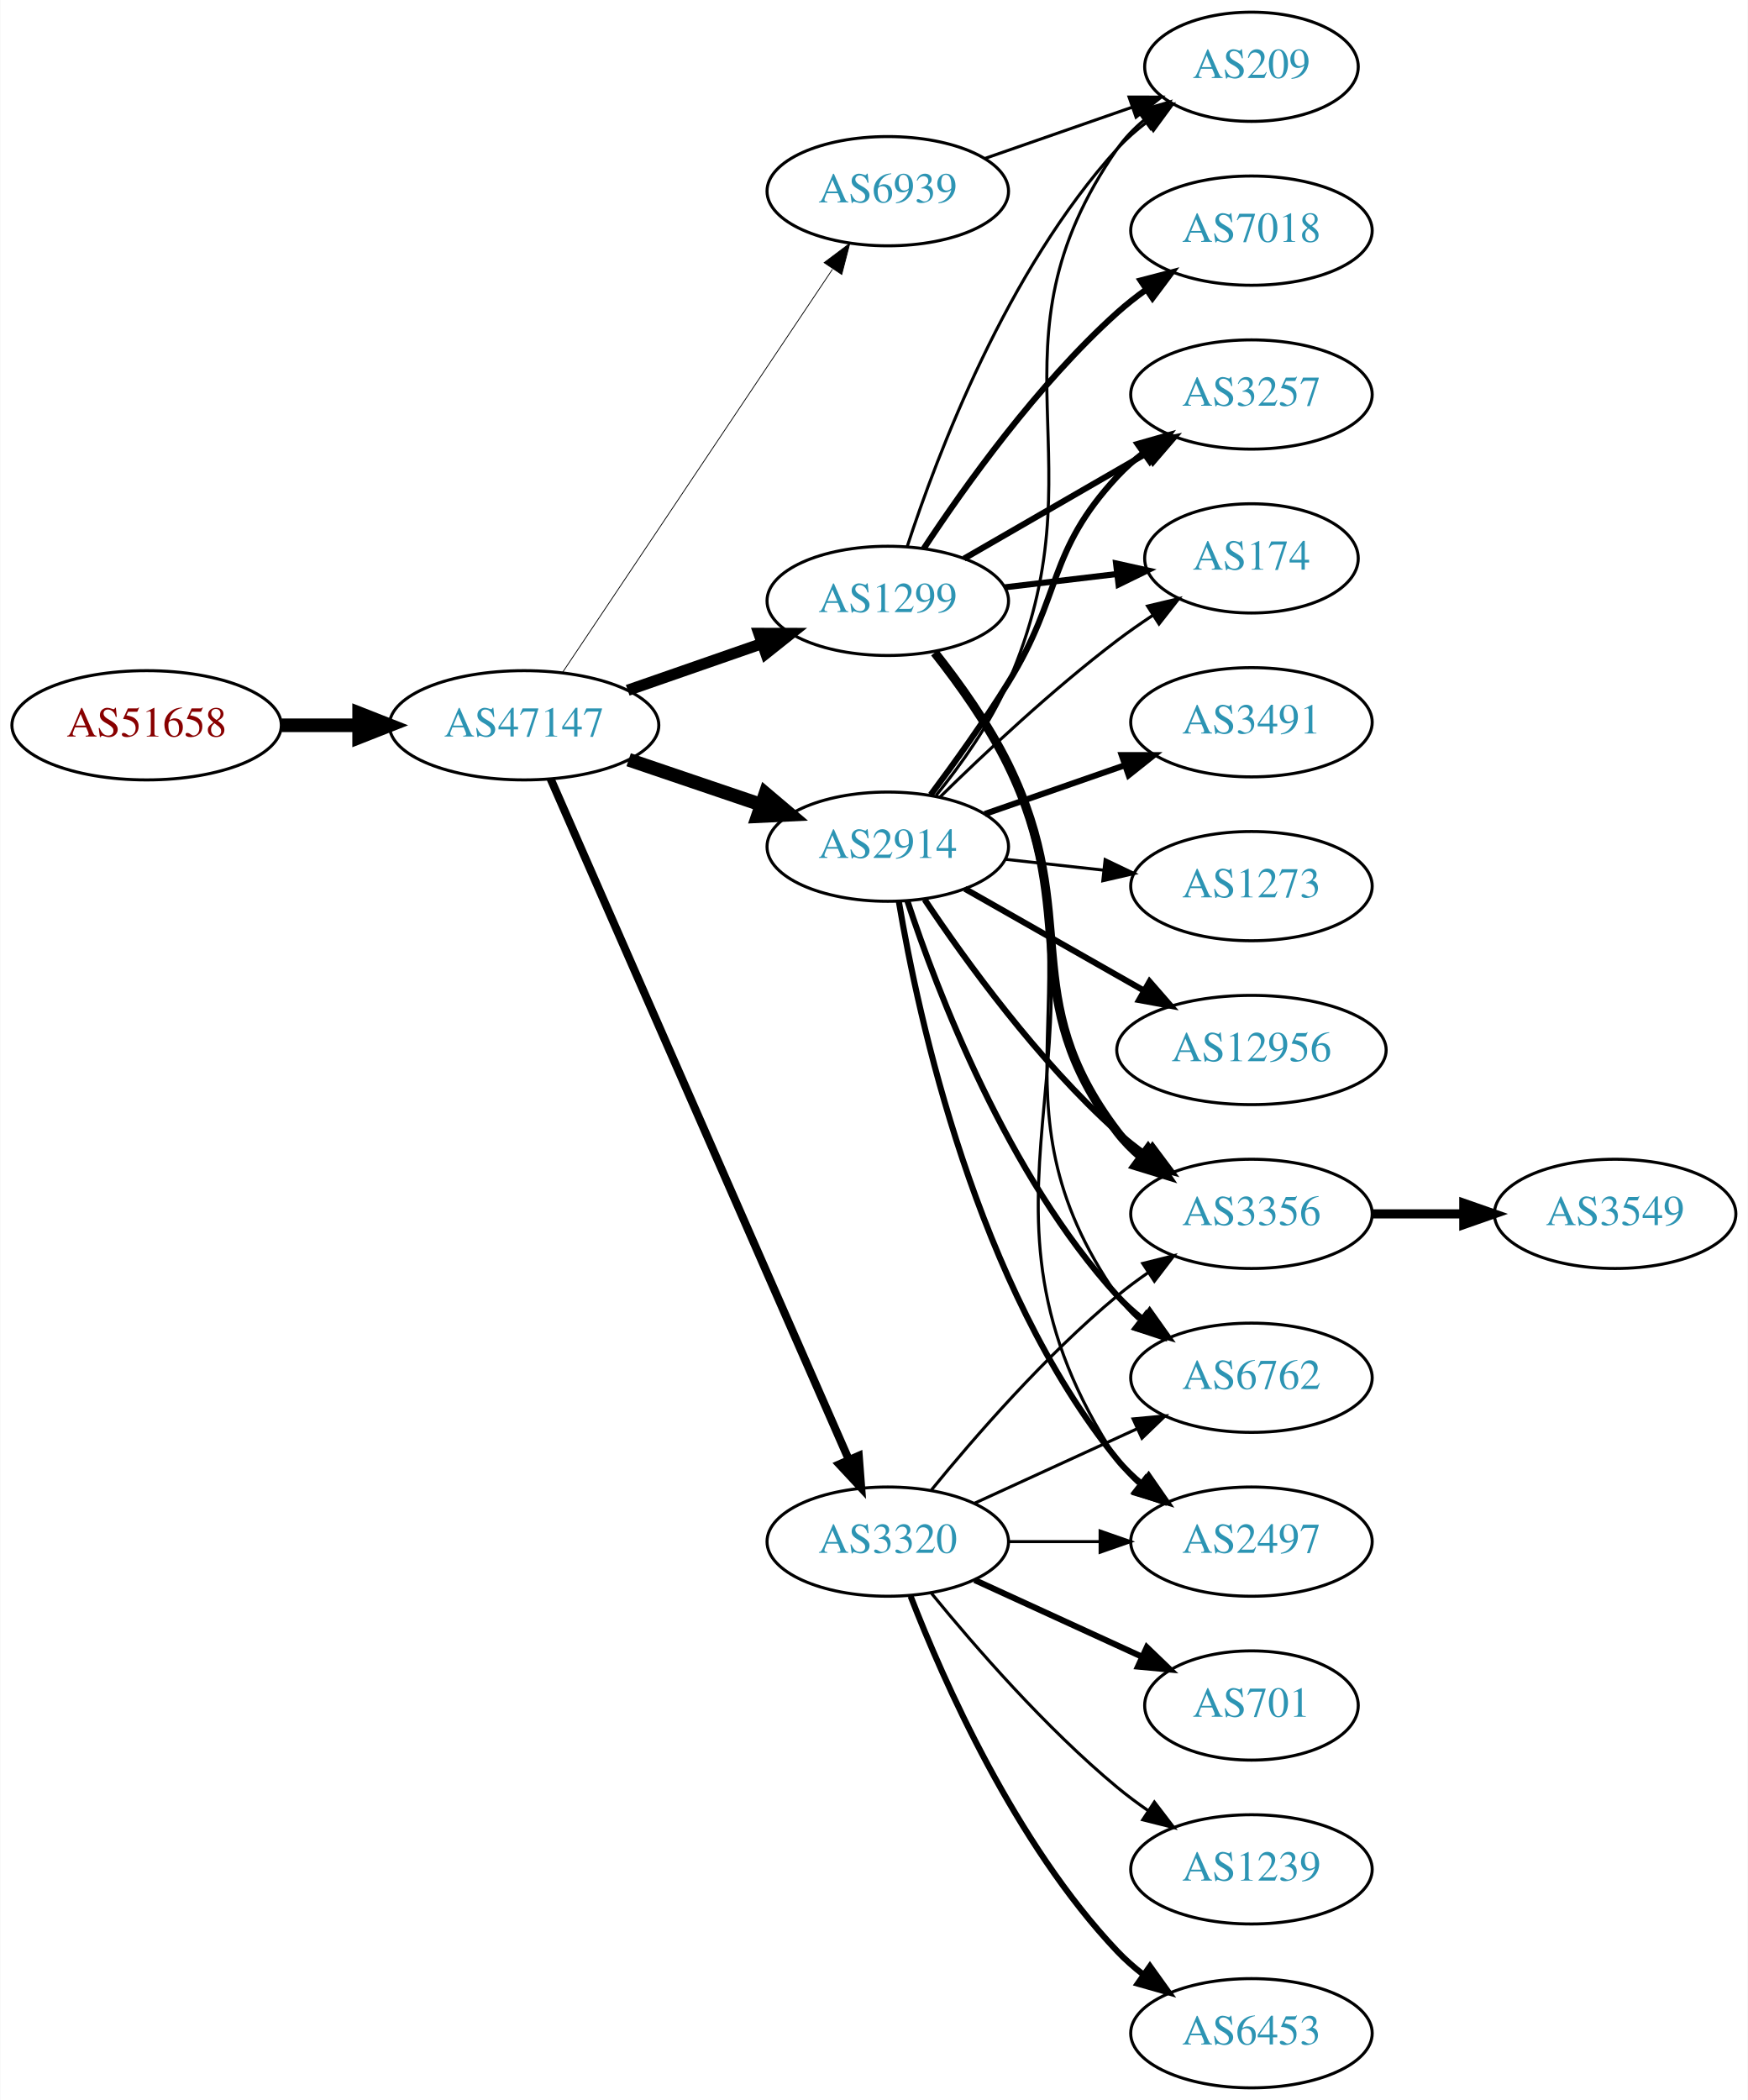
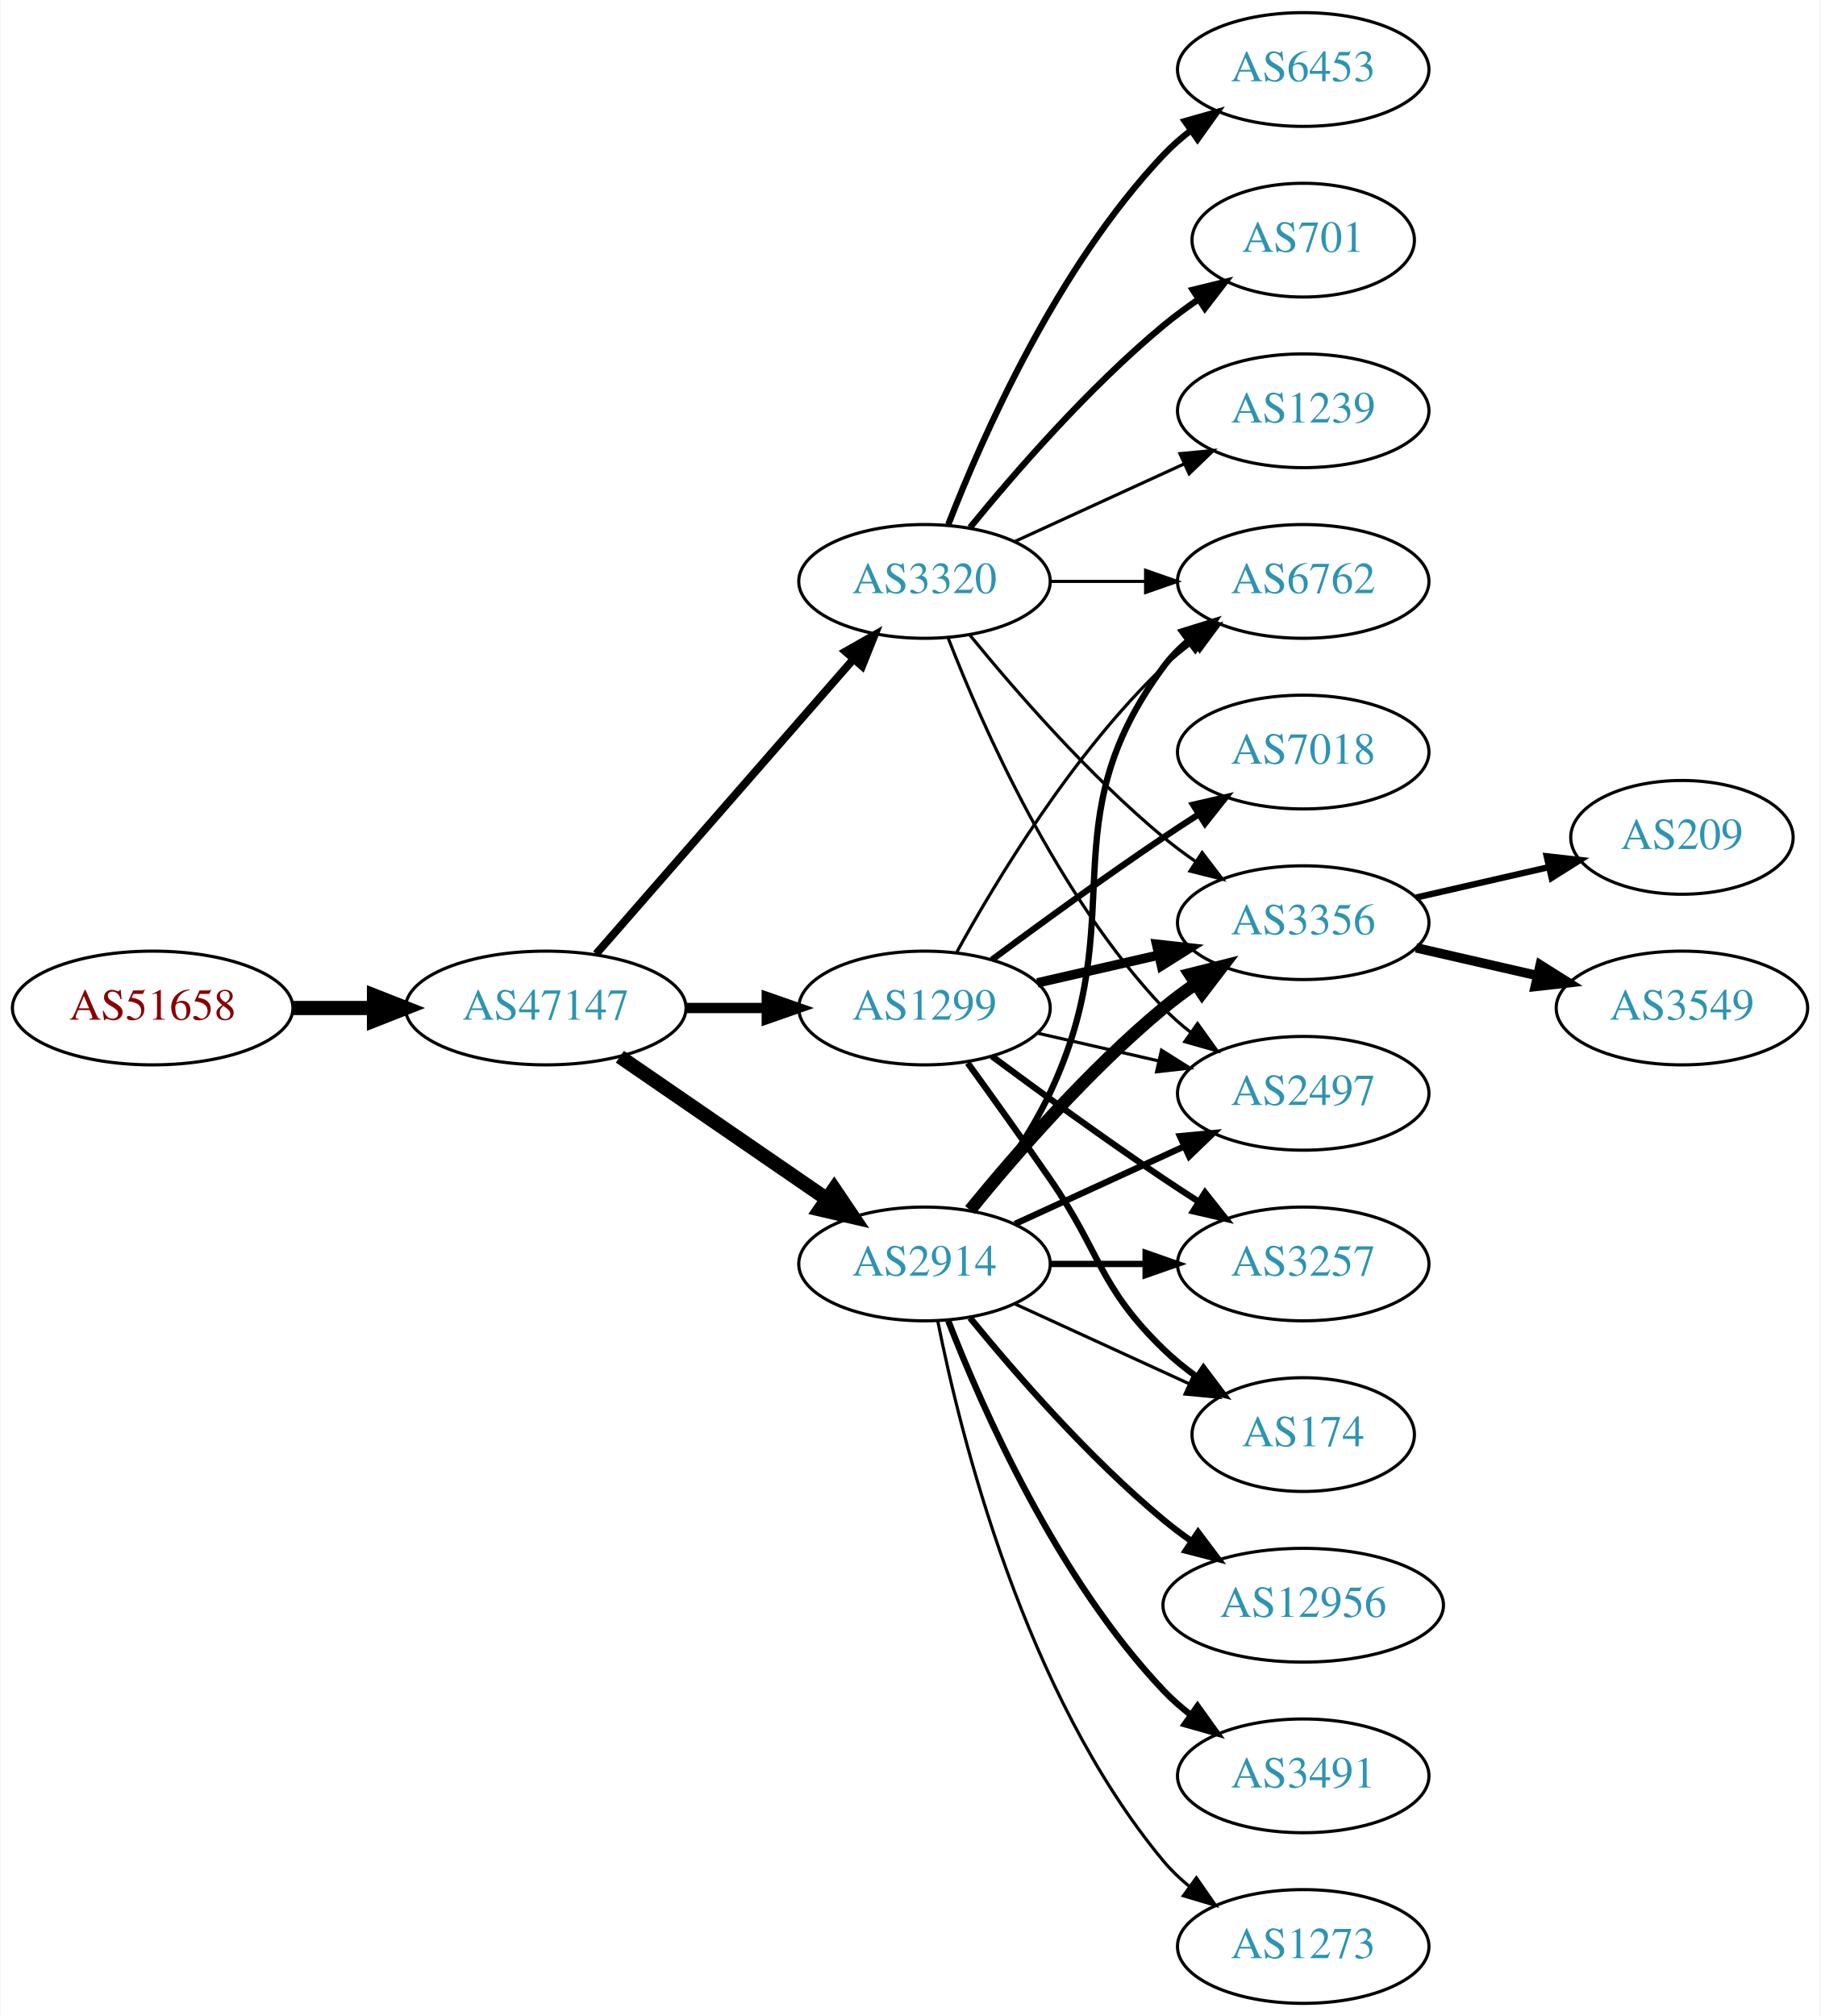
- <svg xmlns="http://www.w3.org/2000/svg" xmlns:xlink="http://www.w3.org/1999/xlink" width="576pt" height="692pt" viewBox="0.00 0.00 575.76 692.00">
-   <g id="graph0" class="graph" transform="scale(1 1) rotate(0) translate(4 688)">
-     <polygon fill="white" stroke="none" points="-4,4 -4,-688 571.762,-688 571.762,4 -4,4" />
+ <svg xmlns="http://www.w3.org/2000/svg" xmlns:xlink="http://www.w3.org/1999/xlink" width="576pt" height="638pt" viewBox="0.00 0.00 575.76 638.00">
+   <g id="graph0" class="graph" transform="scale(1 1) rotate(0) translate(4 634)">
+     <polygon fill="white" stroke="none" points="-4,4 -4,-634 571.762,-634 571.762,4 -4,4" />
    <g id="node1" class="node">
      <g id="a_node1">
        <a xlink:href="/asn/51658" xlink:title="AS51658 ~ Patrick Janesch trading as Lucesem [AT]">
-           <ellipse fill="#ffffff" stroke="black" cx="44.196" cy="-449" rx="44.393" ry="18" />
-           <text text-anchor="middle" x="44.196" y="-445.3" font-family="Times,serif" font-size="14.00" fill="#880000">AS51658</text>
+           <ellipse fill="#ffffff" stroke="black" cx="44.196" cy="-315" rx="44.393" ry="18" />
+           <text text-anchor="middle" x="44.196" y="-311.3" font-family="Times,serif" font-size="14.00" fill="#880000">AS51658</text>
        </a>
      </g>
    </g>
    <g id="node2" class="node">
      <g id="a_node2">
        <a xlink:href="/asn/47147" xlink:title="AS47147 ~ ANEXIA Internetdienstleistungs GmbH [AT]">
-           <ellipse fill="#ffffff" stroke="black" cx="168.588" cy="-449" rx="44.393" ry="18" />
-           <text text-anchor="middle" x="168.588" y="-445.3" font-family="Times,serif" font-size="14.00" fill="#2c94b3">AS47147</text>
+           <ellipse fill="#ffffff" stroke="black" cx="168.588" cy="-315" rx="44.393" ry="18" />
+           <text text-anchor="middle" x="168.588" y="-311.3" font-family="Times,serif" font-size="14.00" fill="#2c94b3">AS47147</text>
        </a>
      </g>
    </g>
    <g id="edge1" class="edge">
-       <path fill="none" stroke="black" stroke-width="4.5" d="M88.692,-449C96.898,-449 105.569,-449 114.041,-449" />
-       <polygon fill="black" stroke="black" stroke-width="4.5" points="114.233,-452.938 124.233,-449 114.233,-445.063 114.233,-452.938" />
+       <path fill="none" stroke="black" stroke-width="4.5" d="M88.692,-315C96.898,-315 105.569,-315 114.041,-315" />
+       <polygon fill="black" stroke="black" stroke-width="4.5" points="114.233,-318.938 124.233,-315 114.233,-311.063 114.233,-318.938" />
    </g>
    <g id="node3" class="node">
      <g id="a_node3">
-         <a xlink:href="/asn/1299" xlink:title="AS1299 ~ Telia Carrier [EU]">
-           <ellipse fill="#ffffff" stroke="black" cx="288.431" cy="-490" rx="39.794" ry="18" />
-           <text text-anchor="middle" x="288.431" y="-486.3" font-family="Times,serif" font-size="14.00" fill="#2c94b3">AS1299</text>
+         <a xlink:href="/asn/2914" xlink:title="AS2914 ~ NTT America, Inc. [US]">
+           <ellipse fill="#ffffff" stroke="black" cx="288.431" cy="-234" rx="39.794" ry="18" />
+           <text text-anchor="middle" x="288.431" y="-230.3" font-family="Times,serif" font-size="14.00" fill="#2c94b3">AS2914</text>
        </a>
      </g>
    </g>
    <g id="edge2" class="edge">
-       <path fill="none" stroke="black" stroke-width="3.706" d="M202.728,-460.53C216.445,-465.302 232.484,-470.883 246.894,-475.896" />
-       <polygon fill="black" stroke="black" stroke-width="3.706" points="245.966,-479.279 256.56,-479.26 248.266,-472.668 245.966,-479.279" />
+       <path fill="none" stroke="black" stroke-width="4.5" d="M192.031,-299.574C210.612,-286.802 237.173,-268.545 257.553,-254.537" />
+       <polygon fill="black" stroke="black" stroke-width="4.5" points="259.856,-257.731 265.867,-248.822 255.396,-251.242 259.856,-257.731" />
    </g>
    <g id="node4" class="node">
      <g id="a_node4">
-         <a xlink:href="/asn/3320" xlink:title="AS3320 ~ DTAG [DE]">
-           <ellipse fill="#ffffff" stroke="black" cx="288.431" cy="-180" rx="39.794" ry="18" />
-           <text text-anchor="middle" x="288.431" y="-176.3" font-family="Times,serif" font-size="14.00" fill="#2c94b3">AS3320</text>
+         <a xlink:href="/asn/1299" xlink:title="AS1299 ~ Telia Carrier [EU]">
+           <ellipse fill="#ffffff" stroke="black" cx="288.431" cy="-315" rx="39.794" ry="18" />
+           <text text-anchor="middle" x="288.431" y="-311.3" font-family="Times,serif" font-size="14.00" fill="#2c94b3">AS1299</text>
        </a>
      </g>
    </g>
    <g id="edge3" class="edge">
-       <path fill="none" stroke="black" stroke-width="2.647" d="M177.32,-431.35C197.421,-385.465 251.43,-262.18 275.533,-207.16" />
-       <polygon fill="black" stroke="black" stroke-width="2.647" points="278.864,-208.279 279.67,-197.715 272.452,-205.47 278.864,-208.279" />
+       <path fill="none" stroke="black" stroke-width="3.25" d="M212.799,-315C221.112,-315 229.875,-315 238.357,-315" />
+       <polygon fill="black" stroke="black" stroke-width="3.25" points="238.516,-318.5 248.516,-315 238.516,-311.5 238.516,-318.5" />
    </g>
    <g id="node5" class="node">
      <g id="a_node5">
-         <a xlink:href="/asn/2914" xlink:title="AS2914 ~ NTT America, Inc. [US]">
-           <ellipse fill="#ffffff" stroke="black" cx="288.431" cy="-409" rx="39.794" ry="18" />
-           <text text-anchor="middle" x="288.431" y="-405.3" font-family="Times,serif" font-size="14.00" fill="#2c94b3">AS2914</text>
+         <a xlink:href="/asn/3320" xlink:title="AS3320 ~ DTAG [DE]">
+           <ellipse fill="#ffffff" stroke="black" cx="288.431" cy="-450" rx="39.794" ry="18" />
+           <text text-anchor="middle" x="288.431" y="-446.3" font-family="Times,serif" font-size="14.00" fill="#2c94b3">AS3320</text>
        </a>
      </g>
    </g>
    <g id="edge4" class="edge">
-       <path fill="none" stroke="black" stroke-width="4.5" d="M203.042,-437.645C216.643,-433.028 232.485,-427.651 246.746,-422.81" />
-       <polygon fill="black" stroke="black" stroke-width="4.5" points="248.116,-426.503 256.32,-419.56 245.585,-419.046 248.116,-426.503" />
+       <path fill="none" stroke="black" stroke-width="2.5" d="M184.513,-332.098C205.056,-355.631 242.175,-398.155 265.771,-425.187" />
+       <polygon fill="black" stroke="black" stroke-width="2.5" points="263.414,-427.809 272.627,-433.041 268.688,-423.206 263.414,-427.809" />
    </g>
    <g id="node6" class="node">
      <g id="a_node6">
-         <a xlink:href="/asn/6939" xlink:title="AS6939 ~ Hurricane Electric LLC [US]">
-           <ellipse fill="#ffffff" stroke="black" cx="288.431" cy="-625" rx="39.794" ry="18" />
-           <text text-anchor="middle" x="288.431" y="-621.3" font-family="Times,serif" font-size="14.00" fill="#2c94b3">AS6939</text>
+         <a xlink:href="/asn/3356" xlink:title="AS3356 ~ Level 3 Parent, LLC [US]">
+           <ellipse fill="#ffffff" stroke="black" cx="408.273" cy="-342" rx="39.794" ry="18" />
+           <text text-anchor="middle" x="408.273" y="-338.3" font-family="Times,serif" font-size="14.00" fill="#2c94b3">AS3356</text>
        </a>
      </g>
    </g>
    <g id="edge5" class="edge">
-       <path fill="none" stroke="black" stroke-width="0.265" d="M181.318,-466.519C202.195,-497.699 245.883,-562.948 270.187,-599.245" />
-       <polygon fill="black" stroke="black" stroke-width="0.265" points="267.45,-601.449 275.922,-607.811 273.267,-597.555 267.45,-601.449" />
+       <path fill="none" stroke="black" stroke-width="4" d="M302.85,-251.065C316.964,-268.375 340.379,-295.345 364.077,-315 367.294,-317.668 370.794,-320.27 374.365,-322.741" />
+       <polygon fill="black" stroke="black" stroke-width="4" points="372.442,-325.666 382.721,-328.236 376.288,-319.817 372.442,-325.666" />
    </g>
    <g id="node7" class="node">
      <g id="a_node7">
-         <a xlink:href="/asn/3356" xlink:title="AS3356 ~ Level 3 Parent, LLC [US]">
-           <ellipse fill="#ffffff" stroke="black" cx="408.273" cy="-288" rx="39.794" ry="18" />
-           <text text-anchor="middle" x="408.273" y="-284.3" font-family="Times,serif" font-size="14.00" fill="#2c94b3">AS3356</text>
+         <a xlink:href="/asn/12956" xlink:title="AS12956 ~ TELXIUS [ES]">
+           <ellipse fill="#ffffff" stroke="black" cx="408.273" cy="-126" rx="44.393" ry="18" />
+           <text text-anchor="middle" x="408.273" y="-122.3" font-family="Times,serif" font-size="14.00" fill="#2c94b3">AS12956</text>
        </a>
      </g>
    </g>
    <g id="edge6" class="edge">
-       <path fill="none" stroke="black" stroke-width="3" d="M303.889,-472.941C311.928,-462.754 321.59,-449.254 328.077,-436 352.743,-385.605 330.092,-359.644 364.077,-315 366.354,-312.009 369.065,-309.268 372.004,-306.774" />
-       <polygon fill="black" stroke="black" stroke-width="3" points="374.198,-309.505 380.173,-300.755 370.046,-303.87 374.198,-309.505" />
+       <path fill="none" stroke="black" stroke-width="2" d="M302.85,-216.935C316.964,-199.625 340.379,-172.655 364.077,-153 366.815,-150.729 369.759,-148.506 372.776,-146.37" />
+       <polygon fill="black" stroke="black" stroke-width="2" points="375.002,-149.092 381.365,-140.621 371.108,-143.275 375.002,-149.092" />
    </g>
    <g id="node8" class="node">
      <g id="a_node8">
-         <a xlink:href="/asn/6762" xlink:title="AS6762 ~ TELECOM ITALIA SPARKLE S.p.A. [IT]">
-           <ellipse fill="#ffffff" stroke="black" cx="408.273" cy="-234" rx="39.794" ry="18" />
-           <text text-anchor="middle" x="408.273" y="-230.3" font-family="Times,serif" font-size="14.00" fill="#2c94b3">AS6762</text>
+         <a xlink:href="/asn/3491" xlink:title="AS3491 ~ PCCW Global, Inc. [US]">
+           <ellipse fill="#ffffff" stroke="black" cx="408.273" cy="-72" rx="39.794" ry="18" />
+           <text text-anchor="middle" x="408.273" y="-68.3" font-family="Times,serif" font-size="14.00" fill="#2c94b3">AS3491</text>
        </a>
      </g>
    </g>
    <g id="edge7" class="edge">
-       <path fill="none" stroke="black" d="M304.322,-473.141C312.506,-463.022 322.168,-449.522 328.077,-436 359.877,-363.239 318.749,-326.198 364.077,-261 366.046,-258.168 368.418,-255.572 371.023,-253.207" />
-       <polygon fill="black" stroke="black" points="373.576,-255.66 379.375,-246.793 369.312,-250.108 373.576,-255.66" />
+       <path fill="none" stroke="black" stroke-width="2" d="M295.954,-216.006C306.704,-188.272 330.362,-134.571 364.077,-99 366.663,-96.272 369.581,-93.706 372.649,-91.323" />
+       <polygon fill="black" stroke="black" stroke-width="2" points="374.827,-94.07 380.997,-85.457 370.803,-88.342 374.827,-94.07" />
    </g>
    <g id="node9" class="node">
      <g id="a_node9">
-         <a xlink:href="/asn/7018" xlink:title="AS7018 ~ AT&amp;T Services, Inc. [US]">
-           <ellipse fill="#ffffff" stroke="black" cx="408.273" cy="-612" rx="39.794" ry="18" />
-           <text text-anchor="middle" x="408.273" y="-608.3" font-family="Times,serif" font-size="14.00" fill="#2c94b3">AS7018</text>
+         <a xlink:href="/asn/2497" xlink:title="AS2497 ~ Internet Initiative Japan Inc. [JP]">
+           <ellipse fill="#ffffff" stroke="black" cx="408.273" cy="-288" rx="39.794" ry="18" />
+           <text text-anchor="middle" x="408.273" y="-284.3" font-family="Times,serif" font-size="14.00" fill="#2c94b3">AS2497</text>
        </a>
      </g>
    </g>
    <g id="edge8" class="edge">
-       <path fill="none" stroke="black" stroke-width="2" d="M300.296,-507.252C313.619,-527.5 337.703,-561.315 364.077,-585 367.028,-587.65 370.27,-590.2 373.612,-592.604" />
-       <polygon fill="black" stroke="black" stroke-width="2" points="371.76,-595.576 382.012,-598.251 375.666,-589.767 371.76,-595.576" />
+       <path fill="none" stroke="black" stroke-width="2" d="M317.06,-246.661C333.017,-253.973 353.287,-263.261 370.57,-271.181" />
+       <polygon fill="black" stroke="black" stroke-width="2" points="369.269,-274.435 379.818,-275.419 372.185,-268.071 369.269,-274.435" />
    </g>
    <g id="node10" class="node">
      <g id="a_node10">
-         <a xlink:href="/asn/174" xlink:title="AS174 ~ Cogent Communications [US]">
-           <ellipse fill="#ffffff" stroke="black" cx="408.273" cy="-504" rx="35.194" ry="18" />
-           <text text-anchor="middle" x="408.273" y="-500.3" font-family="Times,serif" font-size="14.00" fill="#2c94b3">AS174</text>
+         <a xlink:href="/asn/6762" xlink:title="AS6762 ~ TELECOM ITALIA SPARKLE S.p.A. [IT]">
+           <ellipse fill="#ffffff" stroke="black" cx="408.273" cy="-450" rx="39.794" ry="18" />
+           <text text-anchor="middle" x="408.273" y="-446.3" font-family="Times,serif" font-size="14.00" fill="#2c94b3">AS6762</text>
        </a>
      </g>
    </g>
    <g id="edge9" class="edge">
-       <path fill="none" stroke="black" stroke-width="2" d="M327.041,-494.468C338.711,-495.855 351.67,-497.394 363.709,-498.824" />
-       <polygon fill="black" stroke="black" stroke-width="2" points="363.653,-502.342 373.997,-500.047 364.479,-495.391 363.653,-502.342" />
+       <path fill="none" stroke="black" stroke-width="2" d="M304.031,-250.991C312.118,-261.155 321.78,-274.655 328.077,-288 354.576,-344.159 327.174,-373.059 364.077,-423 366.311,-426.023 368.994,-428.786 371.914,-431.293" />
+       <polygon fill="black" stroke="black" stroke-width="2" points="369.94,-434.186 380.058,-437.331 374.109,-428.563 369.94,-434.186" />
    </g>
    <g id="node11" class="node">
      <g id="a_node11">
-         <a xlink:href="/asn/209" xlink:title="AS209 ~ CenturyLink Communications, LLC [US]">
-           <ellipse fill="#ffffff" stroke="black" cx="408.273" cy="-666" rx="35.194" ry="18" />
-           <text text-anchor="middle" x="408.273" y="-662.3" font-family="Times,serif" font-size="14.00" fill="#2c94b3">AS209</text>
+         <a xlink:href="/asn/3257" xlink:title="AS3257 ~ GTT [DE]">
+           <ellipse fill="#ffffff" stroke="black" cx="408.273" cy="-234" rx="39.794" ry="18" />
+           <text text-anchor="middle" x="408.273" y="-230.3" font-family="Times,serif" font-size="14.00" fill="#2c94b3">AS3257</text>
        </a>
      </g>
    </g>
    <g id="edge10" class="edge">
-       <path fill="none" stroke="black" d="M294.84,-507.917C304.618,-537.925 327.664,-598.984 364.077,-639 366.957,-642.164 370.29,-645.097 373.804,-647.772" />
-       <polygon fill="black" stroke="black" points="371.973,-650.761 382.198,-653.536 375.936,-644.99 371.973,-650.761" />
+       <path fill="none" stroke="black" stroke-width="2" d="M328.343,-234C337.897,-234 348.246,-234 358.209,-234" />
+       <polygon fill="black" stroke="black" stroke-width="2" points="358.402,-237.5 368.402,-234 358.402,-230.5 358.402,-237.5" />
    </g>
    <g id="node12" class="node">
      <g id="a_node12">
-         <a xlink:href="/asn/3257" xlink:title="AS3257 ~ GTT [DE]">
-           <ellipse fill="#ffffff" stroke="black" cx="408.273" cy="-558" rx="39.794" ry="18" />
-           <text text-anchor="middle" x="408.273" y="-554.3" font-family="Times,serif" font-size="14.00" fill="#2c94b3">AS3257</text>
+         <a xlink:href="/asn/174" xlink:title="AS174 ~ Cogent Communications [US]">
+           <ellipse fill="#ffffff" stroke="black" cx="408.273" cy="-180" rx="35.194" ry="18" />
+           <text text-anchor="middle" x="408.273" y="-176.3" font-family="Times,serif" font-size="14.00" fill="#2c94b3">AS174</text>
        </a>
      </g>
    </g>
    <g id="edge11" class="edge">
-       <path fill="none" stroke="black" stroke-width="2" d="M313.562,-503.925C331.002,-513.988 354.775,-527.707 374.013,-538.808" />
-       <polygon fill="black" stroke="black" stroke-width="2" points="372.358,-541.893 382.769,-543.86 375.857,-535.83 372.358,-541.893" />
+       <path fill="none" stroke="black" d="M317.06,-221.339C333.476,-213.817 354.457,-204.202 372.054,-196.139" />
+       <polygon fill="black" stroke="black" points="373.799,-199.189 381.432,-191.842 370.883,-192.826 373.799,-199.189" />
    </g>
    <g id="node13" class="node">
      <g id="a_node13">
-         <a xlink:href="/asn/2497" xlink:title="AS2497 ~ Internet Initiative Japan Inc. [JP]">
-           <ellipse fill="#ffffff" stroke="black" cx="408.273" cy="-180" rx="39.794" ry="18" />
-           <text text-anchor="middle" x="408.273" y="-176.3" font-family="Times,serif" font-size="14.00" fill="#2c94b3">AS2497</text>
+         <a xlink:href="/asn/1273" xlink:title="AS1273 ~ Vodafone Group PLC [EU]">
+           <ellipse fill="#ffffff" stroke="black" cx="408.273" cy="-18" rx="39.794" ry="18" />
+           <text text-anchor="middle" x="408.273" y="-14.3" font-family="Times,serif" font-size="14.00" fill="#2c94b3">AS1273</text>
        </a>
      </g>
    </g>
    <g id="edge12" class="edge">
-       <path fill="none" stroke="black" d="M304.561,-473.242C312.825,-463.157 322.487,-449.657 328.077,-436 367.109,-340.652 307.268,-292.95 364.077,-207 365.979,-204.123 368.304,-201.495 370.879,-199.109" />
-       <polygon fill="black" stroke="black" points="373.43,-201.559 379.181,-192.661 369.136,-196.031 373.43,-201.559" />
-     </g>
-     <g id="edge27" class="edge">
-       <path fill="none" stroke="black" d="M302.85,-197.065C316.964,-214.375 340.379,-241.345 364.077,-261 367.294,-263.668 370.794,-266.27 374.365,-268.741" />
-       <polygon fill="black" stroke="black" points="372.442,-271.666 382.721,-274.236 376.288,-265.817 372.442,-271.666" />
-     </g>
-     <g id="edge22" class="edge">
-       <path fill="none" stroke="black" d="M317.06,-192.661C333.017,-199.973 353.287,-209.261 370.57,-217.181" />
-       <polygon fill="black" stroke="black" points="369.269,-220.435 379.818,-221.419 372.185,-214.071 369.269,-220.435" />
+       <path fill="none" stroke="black" d="M292.629,-215.927C299.793,-179.859 320.067,-97.875 364.077,-45 366.482,-42.111 369.278,-39.437 372.271,-36.987" />
+       <polygon fill="black" stroke="black" points="374.461,-39.722 380.514,-31.027 370.359,-34.05 374.461,-39.722" />
+     </g>
+     <g id="edge16" class="edge">
+       <path fill="none" stroke="black" stroke-width="3" d="M324.15,-322.955C336.15,-325.704 349.771,-328.825 362.463,-331.733" />
+       <polygon fill="black" stroke="black" stroke-width="3" points="361.866,-335.187 372.395,-334.009 363.429,-328.364 361.866,-335.187" />
+     </g>
+     <g id="edge20" class="edge">
+       <path fill="none" stroke="black" d="M324.15,-307.045C336.15,-304.296 349.771,-301.175 362.463,-298.267" />
+       <polygon fill="black" stroke="black" points="363.429,-301.636 372.395,-295.991 361.866,-294.813 363.429,-301.636" />
+     </g>
+     <g id="edge17" class="edge">
+       <path fill="none" stroke="black" d="M298.672,-332.713C311.218,-355.561 335.394,-395.611 364.077,-423 366.946,-425.739 370.134,-428.347 373.443,-430.785" />
+       <polygon fill="black" stroke="black" points="371.567,-433.742 381.803,-436.477 375.507,-427.956 371.567,-433.742" />
+     </g>
+     <g id="edge19" class="edge">
+       <path fill="none" stroke="black" stroke-width="2" d="M309.761,-299.723C324.623,-288.696 345.368,-273.593 364.077,-261 367.626,-258.611 371.377,-256.161 375.125,-253.758" />
+       <polygon fill="black" stroke="black" stroke-width="2" points="377.193,-256.591 383.774,-248.288 373.451,-250.675 377.193,-256.591" />
+     </g>
+     <g id="edge15" class="edge">
+       <path fill="none" stroke="black" stroke-width="2" d="M302.11,-297.594C309.725,-287.063 319.558,-273.33 328.077,-261 344.473,-237.269 343.384,-227.094 364.077,-207 367.305,-203.866 370.956,-200.911 374.734,-198.188" />
+       <polygon fill="black" stroke="black" stroke-width="2" points="376.713,-201.075 383.094,-192.617 372.832,-195.25 376.713,-201.075" />
+     </g>
+     <g id="node16" class="node">
+       <g id="a_node16">
+         <a xlink:href="/asn/7018" xlink:title="AS7018 ~ AT&amp;T Services, Inc. [US]">
+           <ellipse fill="#ffffff" stroke="black" cx="408.273" cy="-396" rx="39.794" ry="18" />
+           <text text-anchor="middle" x="408.273" y="-392.3" font-family="Times,serif" font-size="14.00" fill="#2c94b3">AS7018</text>
+         </a>
+       </g>
+     </g>
+     <g id="edge18" class="edge">
+       <path fill="none" stroke="black" stroke-width="2" d="M309.761,-330.277C324.623,-341.304 345.368,-356.407 364.077,-369 367.626,-371.389 371.377,-373.839 375.125,-376.242" />
+       <polygon fill="black" stroke="black" stroke-width="2" points="373.451,-379.325 383.774,-381.712 377.193,-373.409 373.451,-379.325" />
+     </g>
+     <g id="edge26" class="edge">
+       <path fill="none" stroke="black" d="M302.85,-432.935C316.964,-415.625 340.379,-388.655 364.077,-369 367.294,-366.332 370.794,-363.73 374.365,-361.259" />
+       <polygon fill="black" stroke="black" points="376.288,-364.183 382.721,-355.764 372.442,-358.334 376.288,-364.183" />
+     </g>
+     <g id="edge24" class="edge">
+       <path fill="none" stroke="black" d="M295.954,-432.006C306.704,-404.272 330.362,-350.571 364.077,-315 366.663,-312.272 369.581,-309.706 372.649,-307.323" />
+       <polygon fill="black" stroke="black" points="374.827,-310.07 380.997,-301.457 370.803,-304.342 374.827,-310.07" />
    </g>
    <g id="edge25" class="edge">
-       <path fill="none" stroke="black" d="M328.343,-180C337.897,-180 348.246,-180 358.209,-180" />
-       <polygon fill="black" stroke="black" points="358.402,-183.5 368.402,-180 358.402,-176.5 358.402,-183.5" />
+       <path fill="none" stroke="black" d="M328.343,-450C337.897,-450 348.246,-450 358.209,-450" />
+       <polygon fill="black" stroke="black" points="358.402,-453.5 368.402,-450 358.402,-446.5 358.402,-453.5" />
    </g>
    <g id="node17" class="node">
      <g id="a_node17">
-         <a xlink:href="/asn/701" xlink:title="AS701 ~ UUNET [US]">
-           <ellipse fill="#ffffff" stroke="black" cx="408.273" cy="-126" rx="35.194" ry="18" />
-           <text text-anchor="middle" x="408.273" y="-122.3" font-family="Times,serif" font-size="14.00" fill="#2c94b3">AS701</text>
-         </a>
-       </g>
-     </g>
-     <g id="edge23" class="edge">
-       <path fill="none" stroke="black" stroke-width="2" d="M317.06,-167.339C333.476,-159.817 354.457,-150.202 372.054,-142.139" />
-       <polygon fill="black" stroke="black" stroke-width="2" points="373.799,-145.189 381.432,-137.842 370.883,-138.826 373.799,-145.189" />
+         <a xlink:href="/asn/6453" xlink:title="AS6453 ~ TATA COMMUNICATIONS (AMERICA) INC [US]">
+           <ellipse fill="#ffffff" stroke="black" cx="408.273" cy="-612" rx="39.794" ry="18" />
+           <text text-anchor="middle" x="408.273" y="-608.3" font-family="Times,serif" font-size="14.00" fill="#2c94b3">AS6453</text>
+         </a>
+       </g>
+     </g>
+     <g id="edge21" class="edge">
+       <path fill="none" stroke="black" stroke-width="2" d="M295.954,-467.994C306.704,-495.728 330.362,-549.429 364.077,-585 366.663,-587.728 369.581,-590.294 372.649,-592.677" />
+       <polygon fill="black" stroke="black" stroke-width="2" points="370.803,-595.658 380.997,-598.543 374.827,-589.93 370.803,-595.658" />
    </g>
    <g id="node18" class="node">
      <g id="a_node18">
-         <a xlink:href="/asn/1239" xlink:title="AS1239 ~ Sprint [US]">
-           <ellipse fill="#ffffff" stroke="black" cx="408.273" cy="-72" rx="39.794" ry="18" />
-           <text text-anchor="middle" x="408.273" y="-68.3" font-family="Times,serif" font-size="14.00" fill="#2c94b3">AS1239</text>
-         </a>
-       </g>
-     </g>
-     <g id="edge24" class="edge">
-       <path fill="none" stroke="black" d="M302.85,-162.935C316.964,-145.625 340.379,-118.655 364.077,-99 367.294,-96.332 370.794,-93.73 374.365,-91.259" />
-       <polygon fill="black" stroke="black" points="376.288,-94.183 382.721,-85.764 372.442,-88.334 376.288,-94.183" />
+         <a xlink:href="/asn/701" xlink:title="AS701 ~ UUNET [US]">
+           <ellipse fill="#ffffff" stroke="black" cx="408.273" cy="-558" rx="35.194" ry="18" />
+           <text text-anchor="middle" x="408.273" y="-554.3" font-family="Times,serif" font-size="14.00" fill="#2c94b3">AS701</text>
+         </a>
+       </g>
+     </g>
+     <g id="edge22" class="edge">
+       <path fill="none" stroke="black" stroke-width="2" d="M302.85,-467.065C316.964,-484.375 340.379,-511.345 364.077,-531 367.54,-533.872 371.333,-536.669 375.187,-539.308" />
+       <polygon fill="black" stroke="black" stroke-width="2" points="373.33,-542.275 383.62,-544.797 377.149,-536.408 373.33,-542.275" />
    </g>
    <g id="node19" class="node">
      <g id="a_node19">
-         <a xlink:href="/asn/6453" xlink:title="AS6453 ~ TATA COMMUNICATIONS (AMERICA) INC [US]">
-           <ellipse fill="#ffffff" stroke="black" cx="408.273" cy="-18" rx="39.794" ry="18" />
-           <text text-anchor="middle" x="408.273" y="-14.3" font-family="Times,serif" font-size="14.00" fill="#2c94b3">AS6453</text>
-         </a>
-       </g>
-     </g>
-     <g id="edge26" class="edge">
-       <path fill="none" stroke="black" stroke-width="2" d="M295.954,-162.006C306.704,-134.272 330.362,-80.571 364.077,-45 366.663,-42.272 369.581,-39.706 372.649,-37.323" />
-       <polygon fill="black" stroke="black" stroke-width="2" points="374.827,-40.069 380.997,-31.457 370.803,-34.342 374.827,-40.069" />
-     </g>
-     <g id="edge18" class="edge">
-       <path fill="none" stroke="black" stroke-width="2" d="M300.573,-391.583C313.98,-371.518 337.969,-338.325 364.077,-315 367.035,-312.358 370.282,-309.813 373.626,-307.412" />
-       <polygon fill="black" stroke="black" stroke-width="2" points="375.679,-310.249 382.029,-301.768 371.776,-304.438 375.679,-310.249" />
-     </g>
-     <g id="edge15" class="edge">
-       <path fill="none" stroke="black" stroke-width="2" d="M294.871,-391.204C304.694,-361.4 327.805,-300.753 364.077,-261 366.611,-258.223 369.493,-255.625 372.54,-253.221" />
-       <polygon fill="black" stroke="black" stroke-width="2" points="374.722,-255.964 380.858,-247.327 370.675,-250.253 374.722,-255.964" />
-     </g>
-     <g id="edge16" class="edge">
-       <path fill="none" stroke="black" d="M305.579,-425.296C320.216,-439.671 342.705,-460.795 364.077,-477 367.744,-479.78 371.705,-482.546 375.688,-485.187" />
-       <polygon fill="black" stroke="black" points="374.032,-488.283 384.34,-490.731 377.809,-482.389 374.032,-488.283" />
-     </g>
-     <g id="edge20" class="edge">
-       <path fill="none" stroke="black" d="M304.328,-425.856C312.514,-435.975 322.175,-449.475 328.077,-463 360.01,-536.178 318.538,-573.419 364.077,-639 366.517,-642.514 369.578,-645.664 372.937,-648.462" />
-       <polygon fill="black" stroke="black" points="370.998,-651.379 381.166,-654.359 375.075,-645.689 370.998,-651.379" />
-     </g>
-     <g id="edge17" class="edge">
-       <path fill="none" stroke="black" stroke-width="2" d="M302.571,-426.105C310.35,-436.529 320.192,-450.255 328.077,-463 346.069,-492.081 340.78,-505.968 364.077,-531 366.638,-533.751 369.539,-536.333 372.597,-538.726" />
-       <polygon fill="black" stroke="black" stroke-width="2" points="370.742,-541.701 380.931,-544.606 374.777,-535.981 370.742,-541.701" />
-     </g>
-     <g id="edge19" class="edge">
-       <path fill="none" stroke="black" stroke-width="2" d="M292.09,-390.861C298.445,-352.953 317.589,-264.128 364.077,-207 366.45,-204.085 369.225,-201.393 372.204,-198.932" />
-       <polygon fill="black" stroke="black" stroke-width="2" points="374.395,-201.666 380.428,-192.956 370.28,-196.003 374.395,-201.666" />
+         <a xlink:href="/asn/1239" xlink:title="AS1239 ~ Sprint [US]">
+           <ellipse fill="#ffffff" stroke="black" cx="408.273" cy="-504" rx="39.794" ry="18" />
+           <text text-anchor="middle" x="408.273" y="-500.3" font-family="Times,serif" font-size="14.00" fill="#2c94b3">AS1239</text>
+         </a>
+       </g>
+     </g>
+     <g id="edge23" class="edge">
+       <path fill="none" stroke="black" d="M317.06,-462.661C333.017,-469.973 353.287,-479.261 370.57,-487.181" />
+       <polygon fill="black" stroke="black" points="369.269,-490.435 379.818,-491.419 372.185,-484.071 369.269,-490.435" />
    </g>
    <g id="node14" class="node">
      <g id="a_node14">
-         <a xlink:href="/asn/12956" xlink:title="AS12956 ~ TELXIUS [ES]">
-           <ellipse fill="#ffffff" stroke="black" cx="408.273" cy="-342" rx="44.393" ry="18" />
-           <text text-anchor="middle" x="408.273" y="-338.3" font-family="Times,serif" font-size="14.00" fill="#2c94b3">AS12956</text>
+         <a xlink:href="/asn/209" xlink:title="AS209 ~ CenturyLink Communications, LLC [US]">
+           <ellipse fill="#ffffff" stroke="black" cx="528.116" cy="-369" rx="35.194" ry="18" />
+           <text text-anchor="middle" x="528.116" y="-365.3" font-family="Times,serif" font-size="14.00" fill="#2c94b3">AS209</text>
        </a>
      </g>
    </g>
    <g id="edge13" class="edge">
-       <path fill="none" stroke="black" stroke-width="2" d="M313.848,-395.118C330.881,-385.433 353.854,-372.372 372.756,-361.625" />
-       <polygon fill="black" stroke="black" stroke-width="2" points="374.701,-364.545 381.665,-356.56 371.242,-358.46 374.701,-364.545" />
+       <path fill="none" stroke="black" stroke-width="2" d="M443.993,-349.955C457.085,-352.955 472.107,-356.396 485.748,-359.522" />
+       <polygon fill="black" stroke="black" stroke-width="2" points="485.326,-363.016 495.855,-361.838 486.89,-356.193 485.326,-363.016" />
    </g>
    <g id="node15" class="node">
      <g id="a_node15">
-         <a xlink:href="/asn/3491" xlink:title="AS3491 ~ PCCW Global, Inc. [US]">
-           <ellipse fill="#ffffff" stroke="black" cx="408.273" cy="-450" rx="39.794" ry="18" />
-           <text text-anchor="middle" x="408.273" y="-446.3" font-family="Times,serif" font-size="14.00" fill="#2c94b3">AS3491</text>
+         <a xlink:href="/asn/3549" xlink:title="AS3549 ~ Level 3 Parent, LLC [US]">
+           <ellipse fill="#ffffff" stroke="black" cx="528.116" cy="-315" rx="39.794" ry="18" />
+           <text text-anchor="middle" x="528.116" y="-311.3" font-family="Times,serif" font-size="14.00" fill="#2c94b3">AS3549</text>
        </a>
      </g>
    </g>
    <g id="edge14" class="edge">
-       <path fill="none" stroke="black" stroke-width="2" d="M320.393,-419.772C334.489,-424.677 351.366,-430.548 366.479,-435.807" />
-       <polygon fill="black" stroke="black" stroke-width="2" points="365.514,-439.177 376.109,-439.157 367.815,-432.566 365.514,-439.177" />
-     </g>
-     <g id="node16" class="node">
-       <g id="a_node16">
-         <a xlink:href="/asn/1273" xlink:title="AS1273 ~ Vodafone Group PLC [EU]">
-           <ellipse fill="#ffffff" stroke="black" cx="408.273" cy="-396" rx="39.794" ry="18" />
-           <text text-anchor="middle" x="408.273" y="-392.3" font-family="Times,serif" font-size="14.00" fill="#2c94b3">AS1273</text>
-         </a>
-       </g>
-     </g>
-     <g id="edge21" class="edge">
-       <path fill="none" stroke="black" d="M327.041,-404.851C337.352,-403.713 348.669,-402.465 359.47,-401.274" />
-       <polygon fill="black" stroke="black" points="360.06,-404.73 369.616,-400.154 359.293,-397.772 360.06,-404.73" />
-     </g>
-     <g id="edge29" class="edge">
-       <path fill="none" stroke="black" d="M320.393,-635.772C335.301,-640.959 353.319,-647.228 369.072,-652.709" />
-       <polygon fill="black" stroke="black" points="367.945,-656.023 378.54,-656.003 370.245,-649.411 367.945,-656.023" />
-     </g>
-     <g id="node20" class="node">
-       <g id="a_node20">
-         <a xlink:href="/asn/3549" xlink:title="AS3549 ~ Level 3 Parent, LLC [US]">
-           <ellipse fill="#ffffff" stroke="black" cx="528.116" cy="-288" rx="39.794" ry="18" />
-           <text text-anchor="middle" x="528.116" y="-284.3" font-family="Times,serif" font-size="14.00" fill="#2c94b3">AS3549</text>
-         </a>
-       </g>
-     </g>
-     <g id="edge28" class="edge">
-       <path fill="none" stroke="black" stroke-width="3" d="M448.186,-288C457.739,-288 468.089,-288 478.052,-288" />
-       <polygon fill="black" stroke="black" stroke-width="3" points="478.244,-291.5 488.244,-288 478.244,-284.5 478.244,-291.5" />
+       <path fill="none" stroke="black" stroke-width="3" d="M443.993,-334.045C455.993,-331.296 469.613,-328.175 482.306,-325.267" />
+       <polygon fill="black" stroke="black" stroke-width="3" points="483.272,-328.636 492.238,-322.991 481.708,-321.813 483.272,-328.636" />
    </g>
  </g>
</svg>
